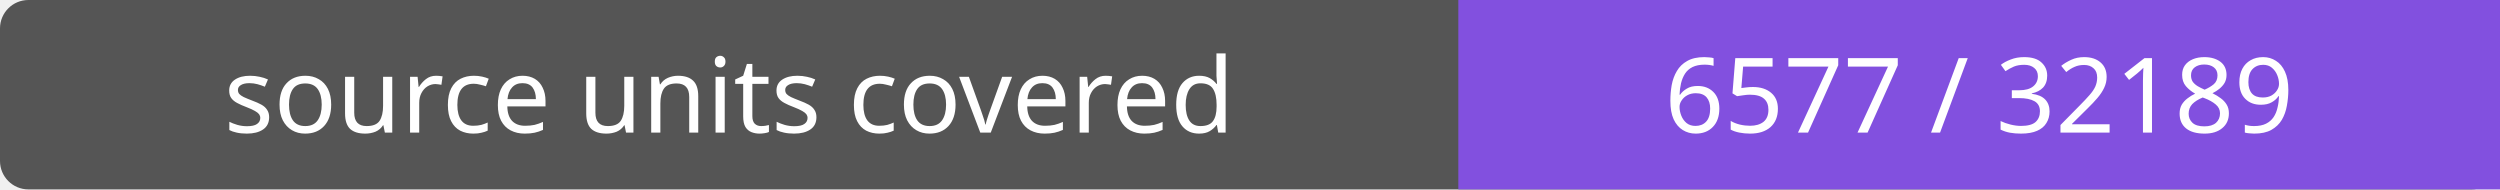
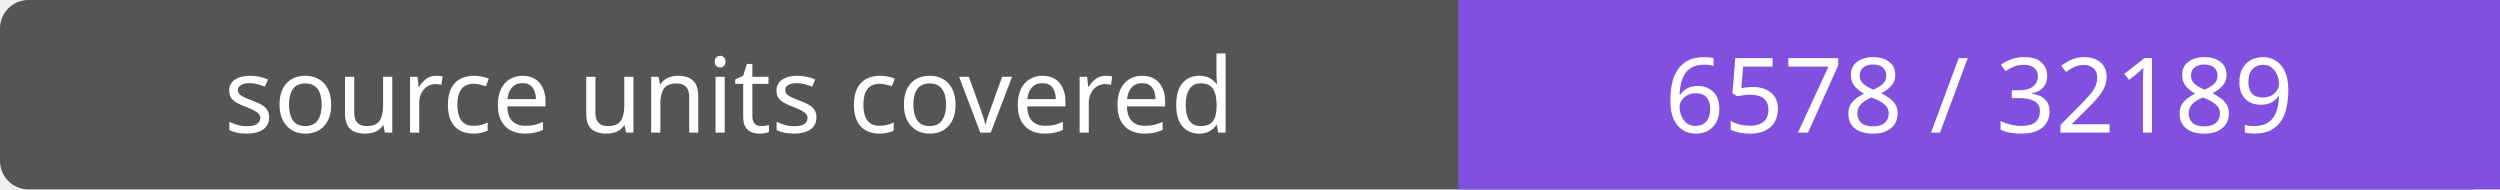
- <svg xmlns="http://www.w3.org/2000/svg" width="264" height="20" role="img" aria-label="source units covered: 6577 / 32189">
+ <svg xmlns="http://www.w3.org/2000/svg" width="264" height="20" role="img" aria-label="source units covered: 6578 / 32189">
  <rect width="264" height="20" rx="3" fill="#555" />
  <path fill="#8250df" d="M154 0h110v20H154z" />
  <g fill="#fff" text-anchor="middle" font-family="Verdana,sans-serif" font-size="11">
    <text x="77.0" y="14">source units covered</text>
-     <text x="209.0" y="14">6577 / 32189</text>
+     <text x="209.0" y="14">6578 / 32189</text>
  </g>
</svg>
